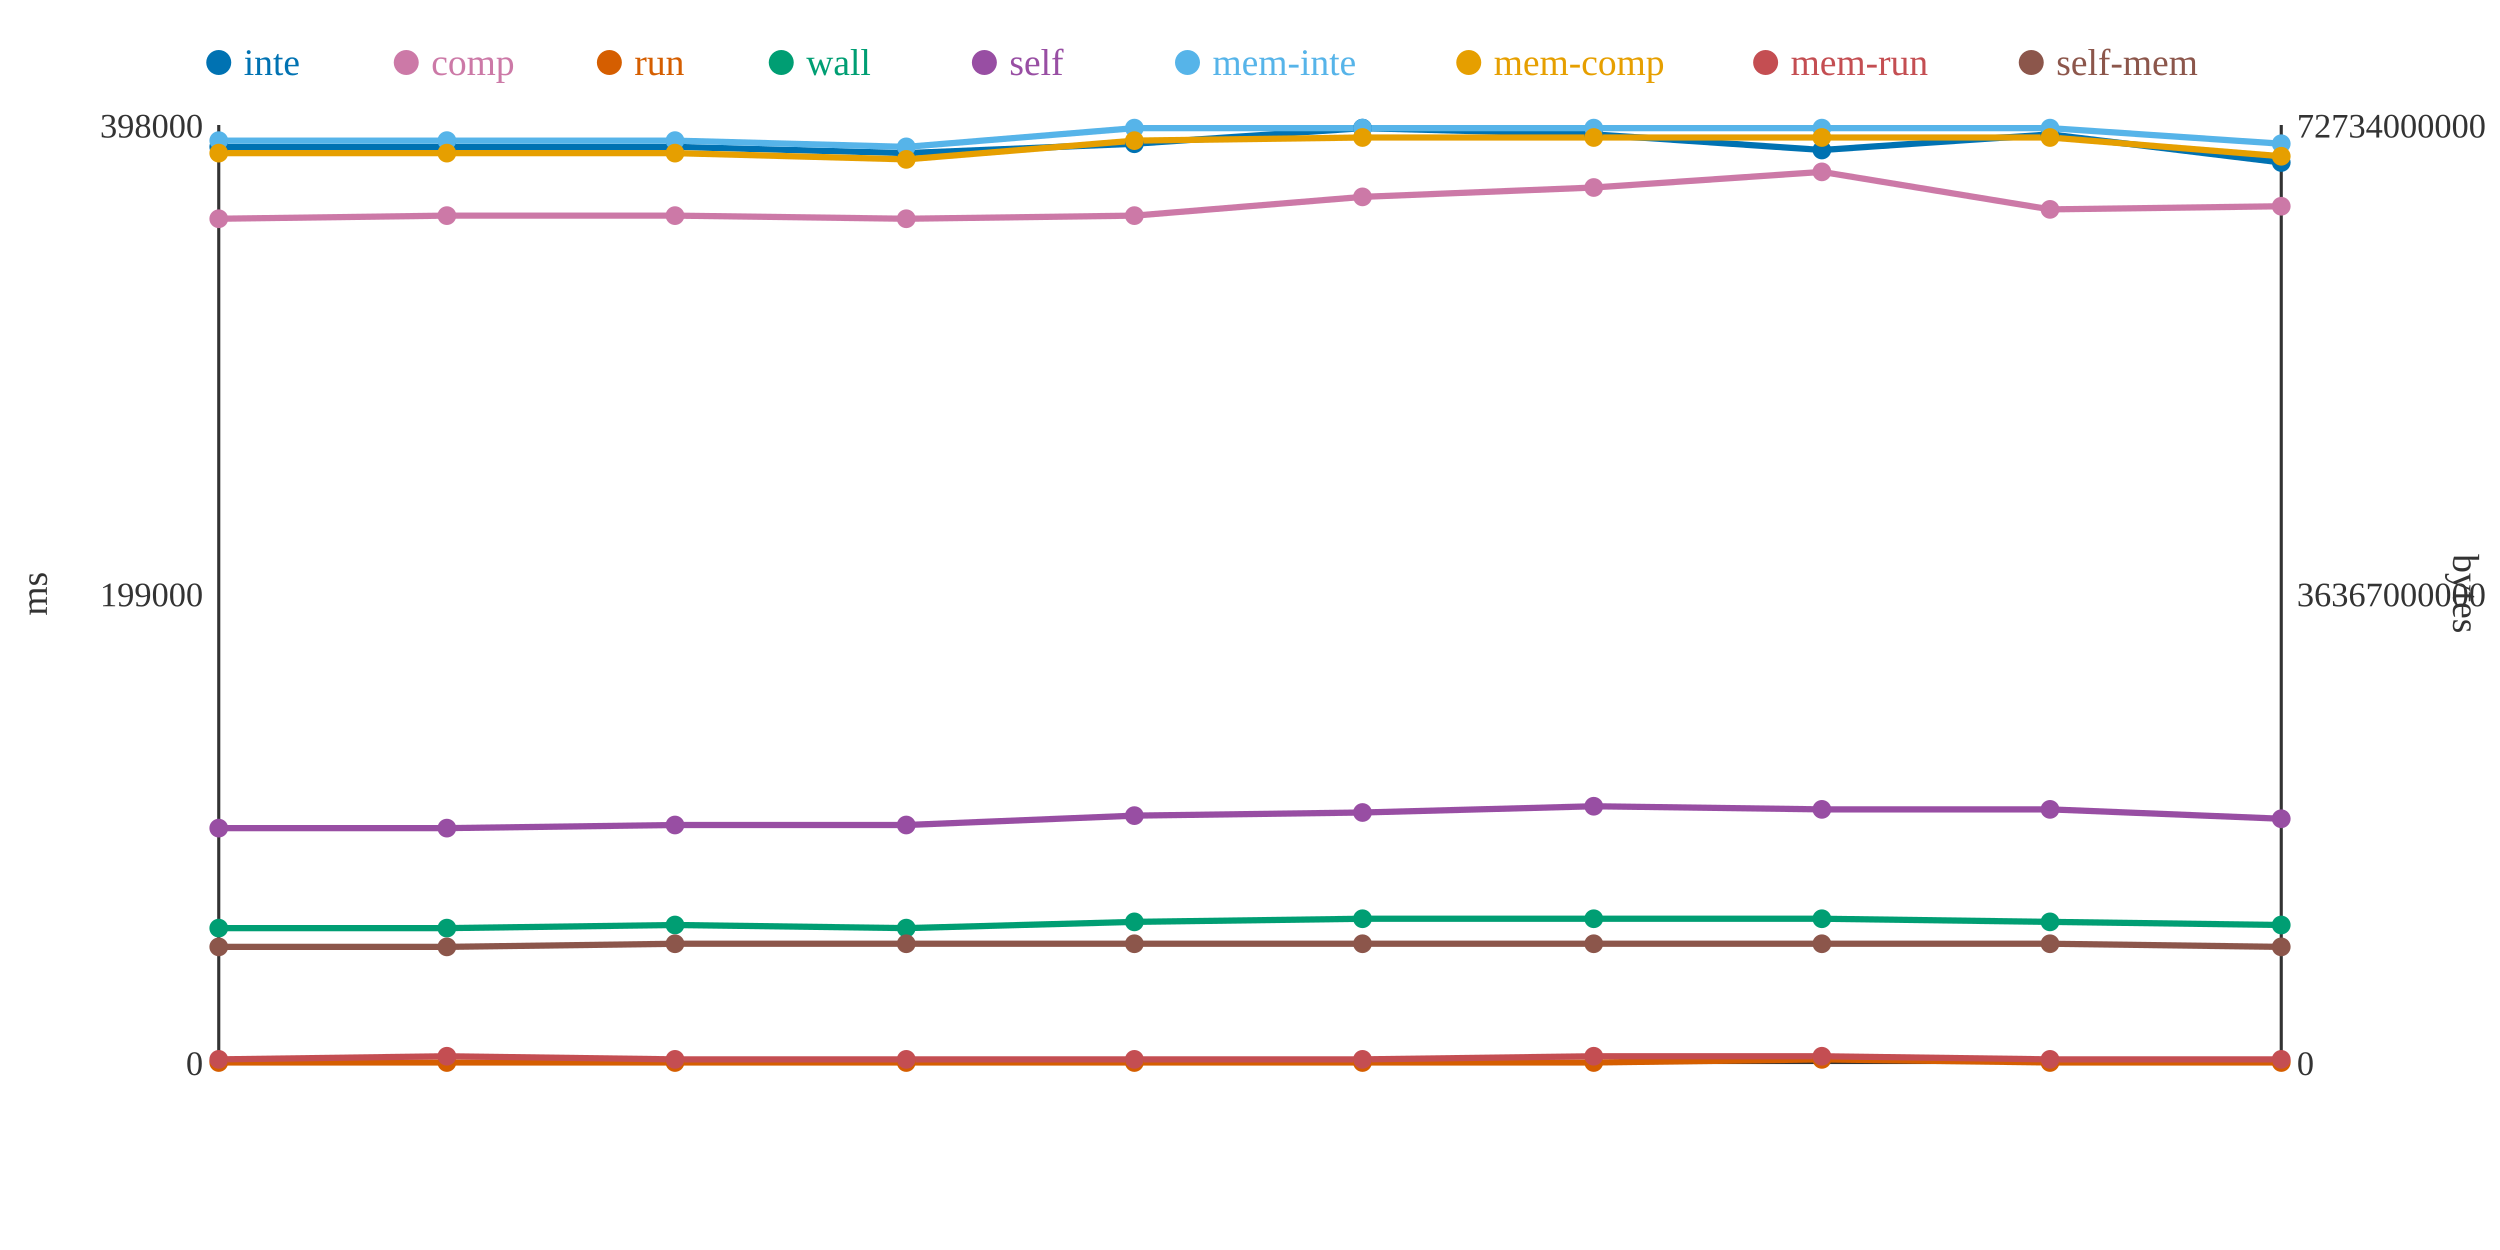
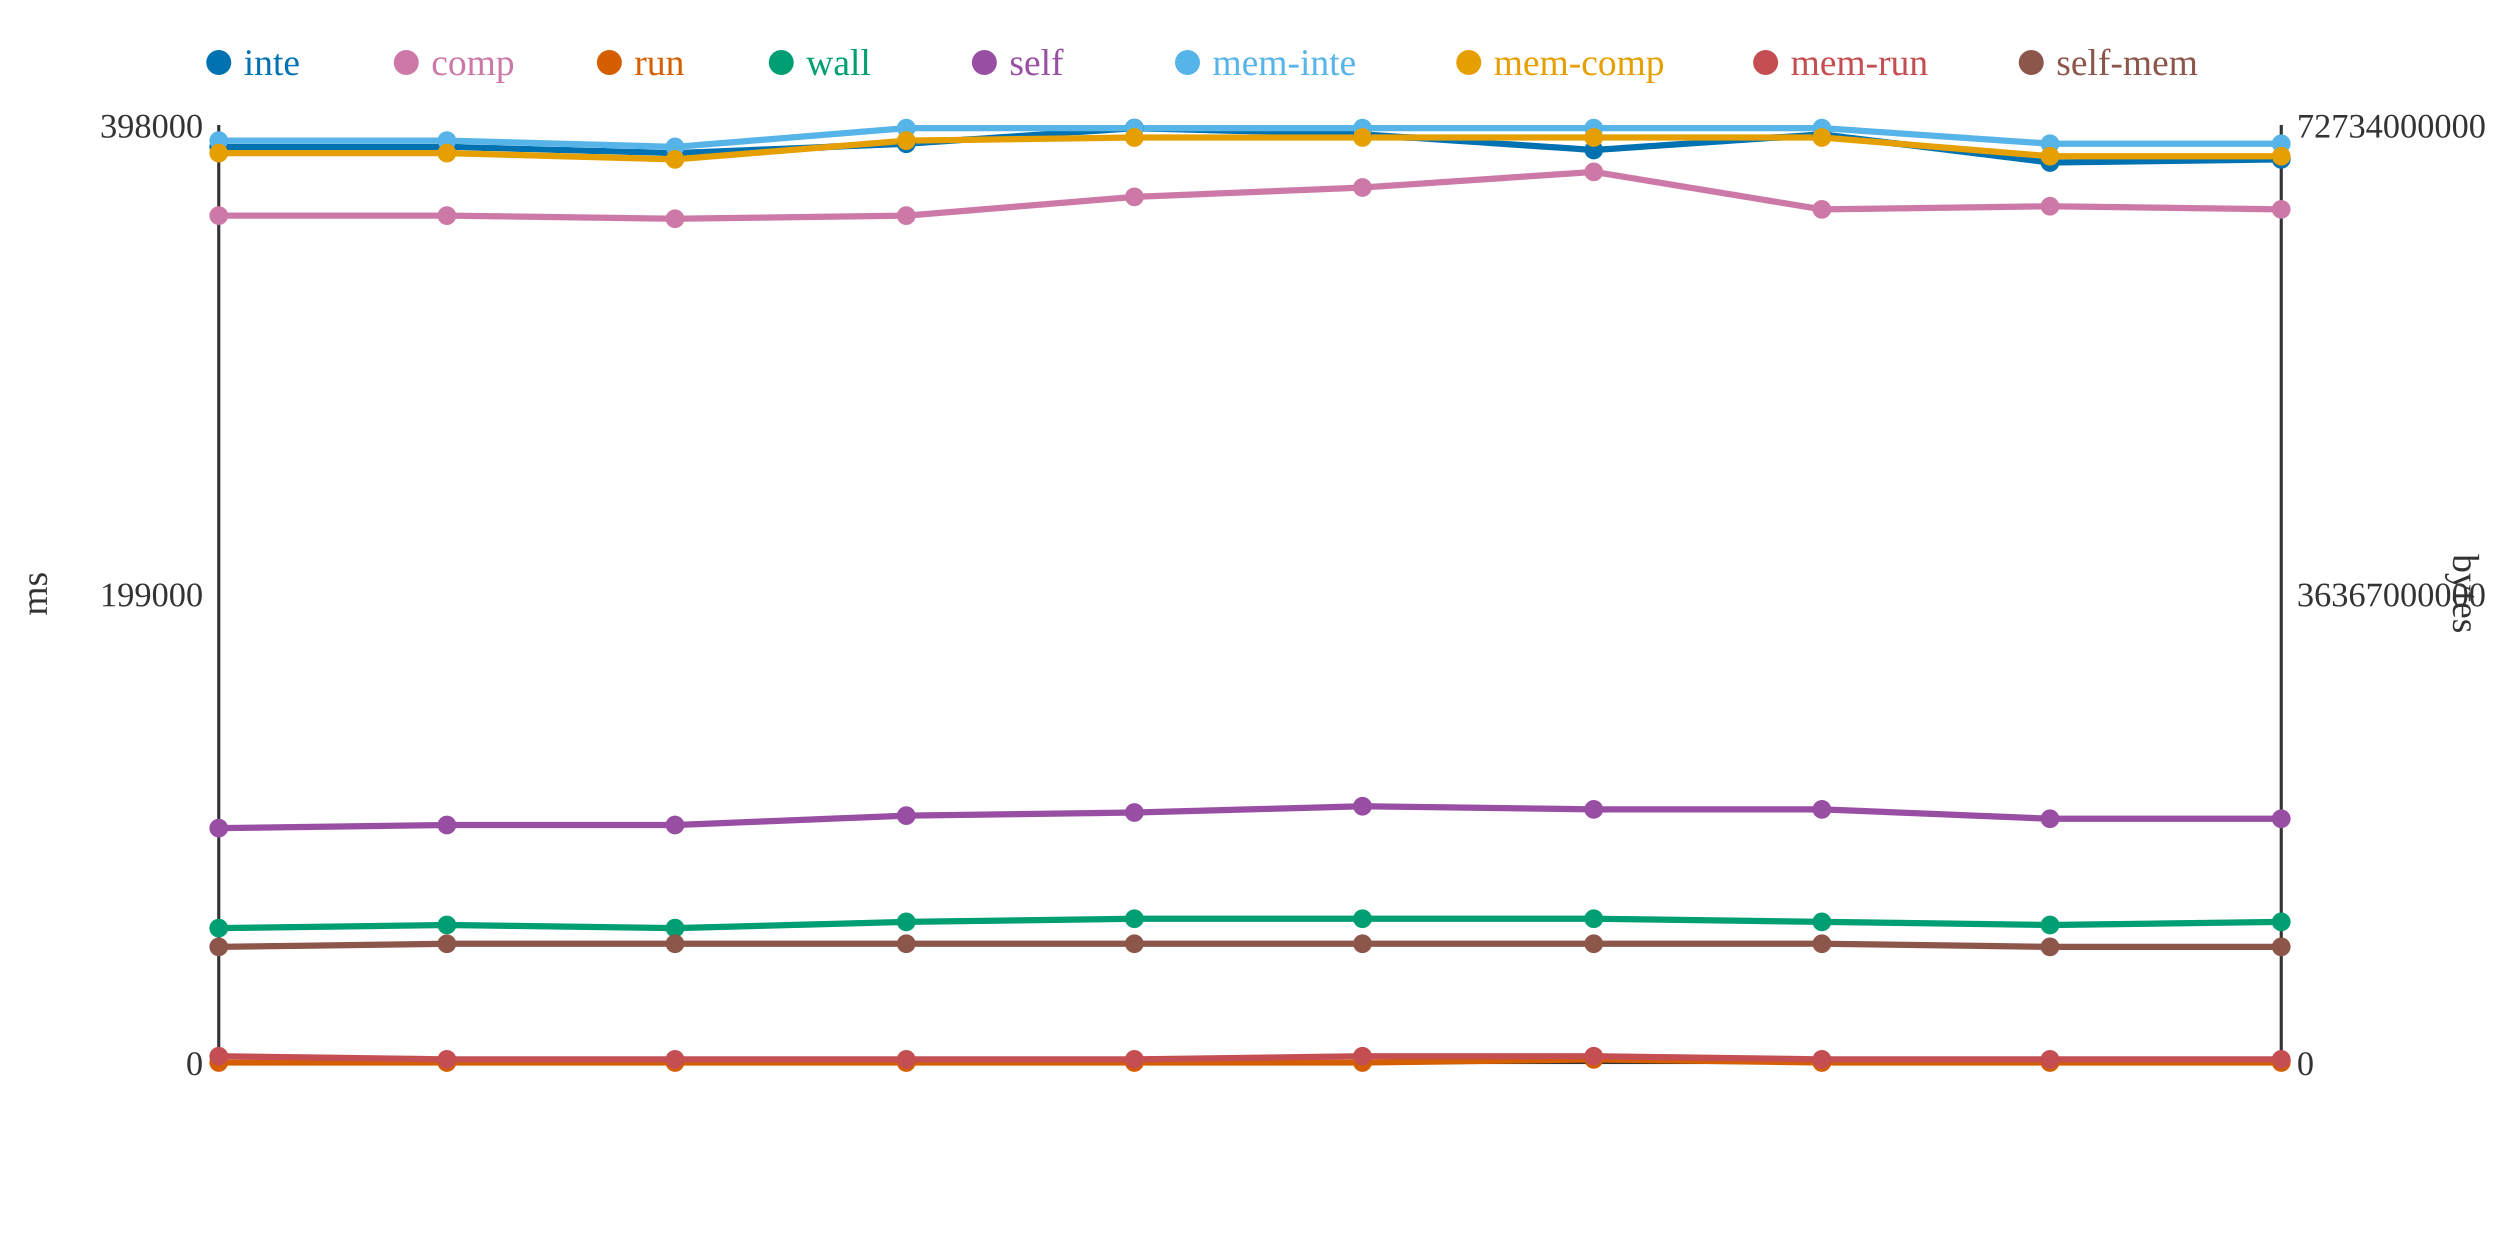
<svg xmlns="http://www.w3.org/2000/svg" width="800" height="400">
  <rect width="800" height="400" fill="white" />
  <line x1="70" y1="40" x2="70" y2="340" stroke="#333" stroke-width="1" />
  <line x1="70" y1="340" x2="730" y2="340" stroke="#333" stroke-width="1" />
  <line x1="730" y1="40" x2="730" y2="340" stroke="#333" stroke-width="1" />
  <text x="65" y="344" text-anchor="end" font-size="11" fill="#333">0</text>
  <text x="65" y="194" text-anchor="end" font-size="11" fill="#333">199000</text>
  <text x="65" y="44" text-anchor="end" font-size="11" fill="#333">398000</text>
  <text x="15" y="190" text-anchor="middle" font-size="12" fill="#333" transform="rotate(-90 15 190)">ms</text>
  <text x="735" y="344" text-anchor="start" font-size="11" fill="#333">0</text>
  <text x="735" y="194" text-anchor="start" font-size="11" fill="#333">36367000000</text>
  <text x="735" y="44" text-anchor="start" font-size="11" fill="#333">72734000000</text>
  <text x="785" y="190" text-anchor="middle" font-size="12" fill="#333" transform="rotate(90 785 190)">bytes</text>
-   <polyline points="70,47 143,47 216,47 290,49 363,46 436,41 510,43 583,48 656,43 730,52" fill="none" stroke="#0072B2" stroke-width="2" />
-   <polyline points="70,70 143,69 216,69 290,70 363,69 436,63 510,60 583,55 656,67 730,66" fill="none" stroke="#CC79A7" stroke-width="2" />
-   <polyline points="70,340 143,340 216,340 290,340 363,340 436,340 510,340 583,339 656,340 730,340" fill="none" stroke="#D55E00" stroke-width="2" />
-   <polyline points="70,297 143,297 216,296 290,297 363,295 436,294 510,294 583,294 656,295 730,296" fill="none" stroke="#009E73" stroke-width="2" />
-   <polyline points="70,265 143,265 216,264 290,264 363,261 436,260 510,258 583,259 656,259 730,262" fill="none" stroke="#984EA3" stroke-width="2" />
-   <polyline points="70,45 143,45 216,45 290,47 363,41 436,41 510,41 583,41 656,41 730,46" fill="none" stroke="#56B4E9" stroke-width="2" />
-   <polyline points="70,49 143,49 216,49 290,51 363,45 436,44 510,44 583,44 656,44 730,50" fill="none" stroke="#E69F00" stroke-width="2" />
-   <polyline points="70,339 143,338 216,339 290,339 363,339 436,339 510,338 583,338 656,339 730,339" fill="none" stroke="#C44E52" stroke-width="2" />
-   <polyline points="70,303 143,303 216,302 290,302 363,302 436,302 510,302 583,302 656,302 730,303" fill="none" stroke="#8C564B" stroke-width="2" />
+   <polyline points="70,47 143,47 216,49 290,46 363,41 436,43 510,48 583,43 656,52 730,51" fill="none" stroke="#0072B2" stroke-width="2" />
+   <polyline points="70,69 143,69 216,70 290,69 363,63 436,60 510,55 583,67 656,66 730,67" fill="none" stroke="#CC79A7" stroke-width="2" />
+   <polyline points="70,340 143,340 216,340 290,340 363,340 436,340 510,339 583,340 656,340 730,340" fill="none" stroke="#D55E00" stroke-width="2" />
+   <polyline points="70,297 143,296 216,297 290,295 363,294 436,294 510,294 583,295 656,296 730,295" fill="none" stroke="#009E73" stroke-width="2" />
+   <polyline points="70,265 143,264 216,264 290,261 363,260 436,258 510,259 583,259 656,262 730,262" fill="none" stroke="#984EA3" stroke-width="2" />
+   <polyline points="70,45 143,45 216,47 290,41 363,41 436,41 510,41 583,41 656,46 730,46" fill="none" stroke="#56B4E9" stroke-width="2" />
+   <polyline points="70,49 143,49 216,51 290,45 363,44 436,44 510,44 583,44 656,50 730,50" fill="none" stroke="#E69F00" stroke-width="2" />
+   <polyline points="70,338 143,339 216,339 290,339 363,339 436,338 510,338 583,339 656,339 730,339" fill="none" stroke="#C44E52" stroke-width="2" />
+   <polyline points="70,303 143,302 216,302 290,302 363,302 436,302 510,302 583,302 656,303 730,303" fill="none" stroke="#8C564B" stroke-width="2" />
  <circle cx="70" cy="47" r="3" fill="#0072B2" />
-   <circle cx="70" cy="70" r="3" fill="#CC79A7" />
+   <circle cx="70" cy="69" r="3" fill="#CC79A7" />
  <circle cx="70" cy="340" r="3" fill="#D55E00" />
  <circle cx="70" cy="297" r="3" fill="#009E73" />
  <circle cx="70" cy="265" r="3" fill="#984EA3" />
  <circle cx="70" cy="45" r="3" fill="#56B4E9" />
  <circle cx="70" cy="49" r="3" fill="#E69F00" />
-   <circle cx="70" cy="339" r="3" fill="#C44E52" />
+   <circle cx="70" cy="338" r="3" fill="#C44E52" />
  <circle cx="70" cy="303" r="3" fill="#8C564B" />
  <circle cx="143" cy="47" r="3" fill="#0072B2" />
  <circle cx="143" cy="69" r="3" fill="#CC79A7" />
  <circle cx="143" cy="340" r="3" fill="#D55E00" />
-   <circle cx="143" cy="297" r="3" fill="#009E73" />
-   <circle cx="143" cy="265" r="3" fill="#984EA3" />
+   <circle cx="143" cy="296" r="3" fill="#009E73" />
+   <circle cx="143" cy="264" r="3" fill="#984EA3" />
  <circle cx="143" cy="45" r="3" fill="#56B4E9" />
  <circle cx="143" cy="49" r="3" fill="#E69F00" />
-   <circle cx="143" cy="338" r="3" fill="#C44E52" />
-   <circle cx="143" cy="303" r="3" fill="#8C564B" />
-   <circle cx="216" cy="47" r="3" fill="#0072B2" />
-   <circle cx="216" cy="69" r="3" fill="#CC79A7" />
+   <circle cx="143" cy="339" r="3" fill="#C44E52" />
+   <circle cx="143" cy="302" r="3" fill="#8C564B" />
+   <circle cx="216" cy="49" r="3" fill="#0072B2" />
+   <circle cx="216" cy="70" r="3" fill="#CC79A7" />
  <circle cx="216" cy="340" r="3" fill="#D55E00" />
-   <circle cx="216" cy="296" r="3" fill="#009E73" />
+   <circle cx="216" cy="297" r="3" fill="#009E73" />
  <circle cx="216" cy="264" r="3" fill="#984EA3" />
-   <circle cx="216" cy="45" r="3" fill="#56B4E9" />
-   <circle cx="216" cy="49" r="3" fill="#E69F00" />
+   <circle cx="216" cy="47" r="3" fill="#56B4E9" />
+   <circle cx="216" cy="51" r="3" fill="#E69F00" />
  <circle cx="216" cy="339" r="3" fill="#C44E52" />
  <circle cx="216" cy="302" r="3" fill="#8C564B" />
-   <circle cx="290" cy="49" r="3" fill="#0072B2" />
-   <circle cx="290" cy="70" r="3" fill="#CC79A7" />
+   <circle cx="290" cy="46" r="3" fill="#0072B2" />
+   <circle cx="290" cy="69" r="3" fill="#CC79A7" />
  <circle cx="290" cy="340" r="3" fill="#D55E00" />
-   <circle cx="290" cy="297" r="3" fill="#009E73" />
-   <circle cx="290" cy="264" r="3" fill="#984EA3" />
-   <circle cx="290" cy="47" r="3" fill="#56B4E9" />
-   <circle cx="290" cy="51" r="3" fill="#E69F00" />
+   <circle cx="290" cy="295" r="3" fill="#009E73" />
+   <circle cx="290" cy="261" r="3" fill="#984EA3" />
+   <circle cx="290" cy="41" r="3" fill="#56B4E9" />
+   <circle cx="290" cy="45" r="3" fill="#E69F00" />
  <circle cx="290" cy="339" r="3" fill="#C44E52" />
  <circle cx="290" cy="302" r="3" fill="#8C564B" />
-   <circle cx="363" cy="46" r="3" fill="#0072B2" />
-   <circle cx="363" cy="69" r="3" fill="#CC79A7" />
+   <circle cx="363" cy="41" r="3" fill="#0072B2" />
+   <circle cx="363" cy="63" r="3" fill="#CC79A7" />
  <circle cx="363" cy="340" r="3" fill="#D55E00" />
-   <circle cx="363" cy="295" r="3" fill="#009E73" />
-   <circle cx="363" cy="261" r="3" fill="#984EA3" />
+   <circle cx="363" cy="294" r="3" fill="#009E73" />
+   <circle cx="363" cy="260" r="3" fill="#984EA3" />
  <circle cx="363" cy="41" r="3" fill="#56B4E9" />
-   <circle cx="363" cy="45" r="3" fill="#E69F00" />
+   <circle cx="363" cy="44" r="3" fill="#E69F00" />
  <circle cx="363" cy="339" r="3" fill="#C44E52" />
  <circle cx="363" cy="302" r="3" fill="#8C564B" />
-   <circle cx="436" cy="41" r="3" fill="#0072B2" />
-   <circle cx="436" cy="63" r="3" fill="#CC79A7" />
+   <circle cx="436" cy="43" r="3" fill="#0072B2" />
+   <circle cx="436" cy="60" r="3" fill="#CC79A7" />
  <circle cx="436" cy="340" r="3" fill="#D55E00" />
  <circle cx="436" cy="294" r="3" fill="#009E73" />
-   <circle cx="436" cy="260" r="3" fill="#984EA3" />
+   <circle cx="436" cy="258" r="3" fill="#984EA3" />
  <circle cx="436" cy="41" r="3" fill="#56B4E9" />
  <circle cx="436" cy="44" r="3" fill="#E69F00" />
-   <circle cx="436" cy="339" r="3" fill="#C44E52" />
+   <circle cx="436" cy="338" r="3" fill="#C44E52" />
  <circle cx="436" cy="302" r="3" fill="#8C564B" />
-   <circle cx="510" cy="43" r="3" fill="#0072B2" />
-   <circle cx="510" cy="60" r="3" fill="#CC79A7" />
-   <circle cx="510" cy="340" r="3" fill="#D55E00" />
+   <circle cx="510" cy="48" r="3" fill="#0072B2" />
+   <circle cx="510" cy="55" r="3" fill="#CC79A7" />
+   <circle cx="510" cy="339" r="3" fill="#D55E00" />
  <circle cx="510" cy="294" r="3" fill="#009E73" />
-   <circle cx="510" cy="258" r="3" fill="#984EA3" />
+   <circle cx="510" cy="259" r="3" fill="#984EA3" />
  <circle cx="510" cy="41" r="3" fill="#56B4E9" />
  <circle cx="510" cy="44" r="3" fill="#E69F00" />
  <circle cx="510" cy="338" r="3" fill="#C44E52" />
  <circle cx="510" cy="302" r="3" fill="#8C564B" />
-   <circle cx="583" cy="48" r="3" fill="#0072B2" />
-   <circle cx="583" cy="55" r="3" fill="#CC79A7" />
-   <circle cx="583" cy="339" r="3" fill="#D55E00" />
-   <circle cx="583" cy="294" r="3" fill="#009E73" />
+   <circle cx="583" cy="43" r="3" fill="#0072B2" />
+   <circle cx="583" cy="67" r="3" fill="#CC79A7" />
+   <circle cx="583" cy="340" r="3" fill="#D55E00" />
+   <circle cx="583" cy="295" r="3" fill="#009E73" />
  <circle cx="583" cy="259" r="3" fill="#984EA3" />
  <circle cx="583" cy="41" r="3" fill="#56B4E9" />
  <circle cx="583" cy="44" r="3" fill="#E69F00" />
-   <circle cx="583" cy="338" r="3" fill="#C44E52" />
+   <circle cx="583" cy="339" r="3" fill="#C44E52" />
  <circle cx="583" cy="302" r="3" fill="#8C564B" />
-   <circle cx="656" cy="43" r="3" fill="#0072B2" />
-   <circle cx="656" cy="67" r="3" fill="#CC79A7" />
+   <circle cx="656" cy="52" r="3" fill="#0072B2" />
+   <circle cx="656" cy="66" r="3" fill="#CC79A7" />
  <circle cx="656" cy="340" r="3" fill="#D55E00" />
-   <circle cx="656" cy="295" r="3" fill="#009E73" />
-   <circle cx="656" cy="259" r="3" fill="#984EA3" />
-   <circle cx="656" cy="41" r="3" fill="#56B4E9" />
-   <circle cx="656" cy="44" r="3" fill="#E69F00" />
+   <circle cx="656" cy="296" r="3" fill="#009E73" />
+   <circle cx="656" cy="262" r="3" fill="#984EA3" />
+   <circle cx="656" cy="46" r="3" fill="#56B4E9" />
+   <circle cx="656" cy="50" r="3" fill="#E69F00" />
  <circle cx="656" cy="339" r="3" fill="#C44E52" />
-   <circle cx="656" cy="302" r="3" fill="#8C564B" />
-   <circle cx="730" cy="52" r="3" fill="#0072B2" />
-   <circle cx="730" cy="66" r="3" fill="#CC79A7" />
+   <circle cx="656" cy="303" r="3" fill="#8C564B" />
+   <circle cx="730" cy="51" r="3" fill="#0072B2" />
+   <circle cx="730" cy="67" r="3" fill="#CC79A7" />
  <circle cx="730" cy="340" r="3" fill="#D55E00" />
-   <circle cx="730" cy="296" r="3" fill="#009E73" />
+   <circle cx="730" cy="295" r="3" fill="#009E73" />
  <circle cx="730" cy="262" r="3" fill="#984EA3" />
  <circle cx="730" cy="46" r="3" fill="#56B4E9" />
  <circle cx="730" cy="50" r="3" fill="#E69F00" />
  <circle cx="730" cy="339" r="3" fill="#C44E52" />
  <circle cx="730" cy="303" r="3" fill="#8C564B" />
  <circle cx="70" cy="20" r="4" fill="#0072B2" />
  <text x="78" y="24" text-anchor="start" font-size="12" fill="#0072B2">inte</text>
  <circle cx="130" cy="20" r="4" fill="#CC79A7" />
  <text x="138" y="24" text-anchor="start" font-size="12" fill="#CC79A7">comp</text>
  <circle cx="195" cy="20" r="4" fill="#D55E00" />
  <text x="203" y="24" text-anchor="start" font-size="12" fill="#D55E00">run</text>
  <circle cx="250" cy="20" r="4" fill="#009E73" />
  <text x="258" y="24" text-anchor="start" font-size="12" fill="#009E73">wall</text>
  <circle cx="315" cy="20" r="4" fill="#984EA3" />
  <text x="323" y="24" text-anchor="start" font-size="12" fill="#984EA3">self</text>
  <circle cx="380" cy="20" r="4" fill="#56B4E9" />
  <text x="388" y="24" text-anchor="start" font-size="12" fill="#56B4E9">mem-inte</text>
  <circle cx="470" cy="20" r="4" fill="#E69F00" />
  <text x="478" y="24" text-anchor="start" font-size="12" fill="#E69F00">mem-comp</text>
  <circle cx="565" cy="20" r="4" fill="#C44E52" />
  <text x="573" y="24" text-anchor="start" font-size="12" fill="#C44E52">mem-run</text>
  <circle cx="650" cy="20" r="4" fill="#8C564B" />
  <text x="658" y="24" text-anchor="start" font-size="12" fill="#8C564B">self-mem</text>
</svg>
